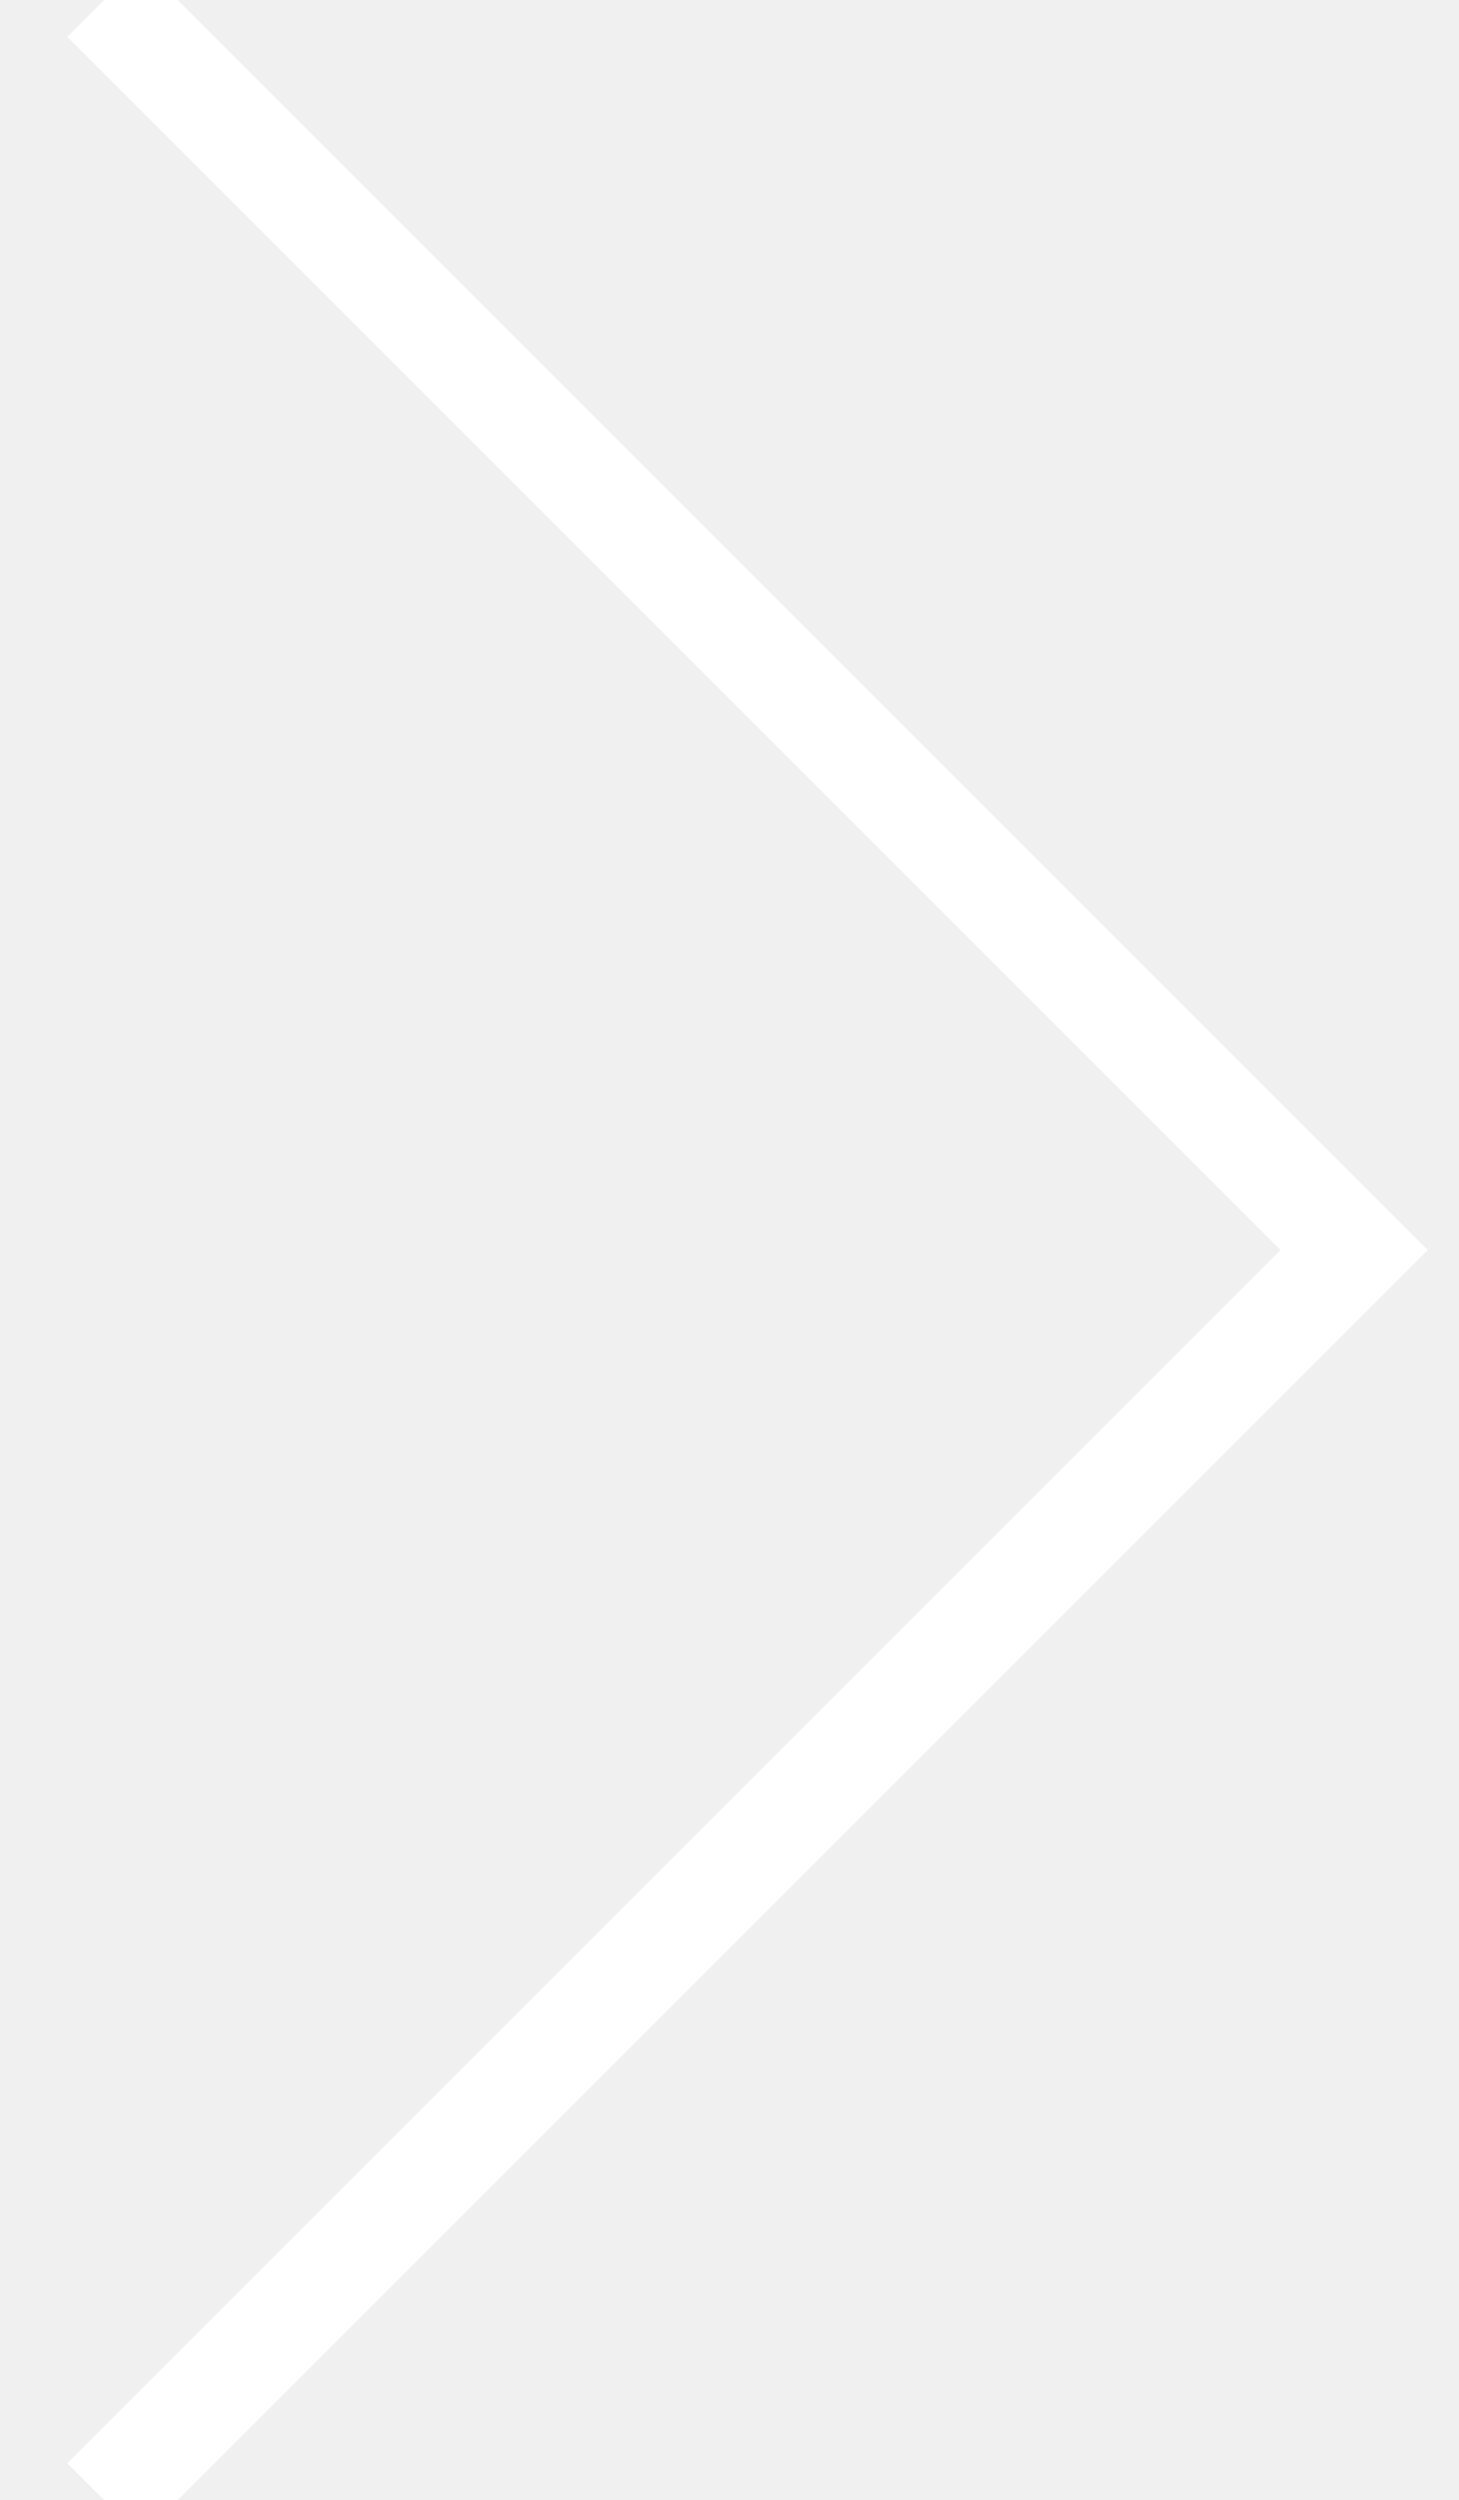
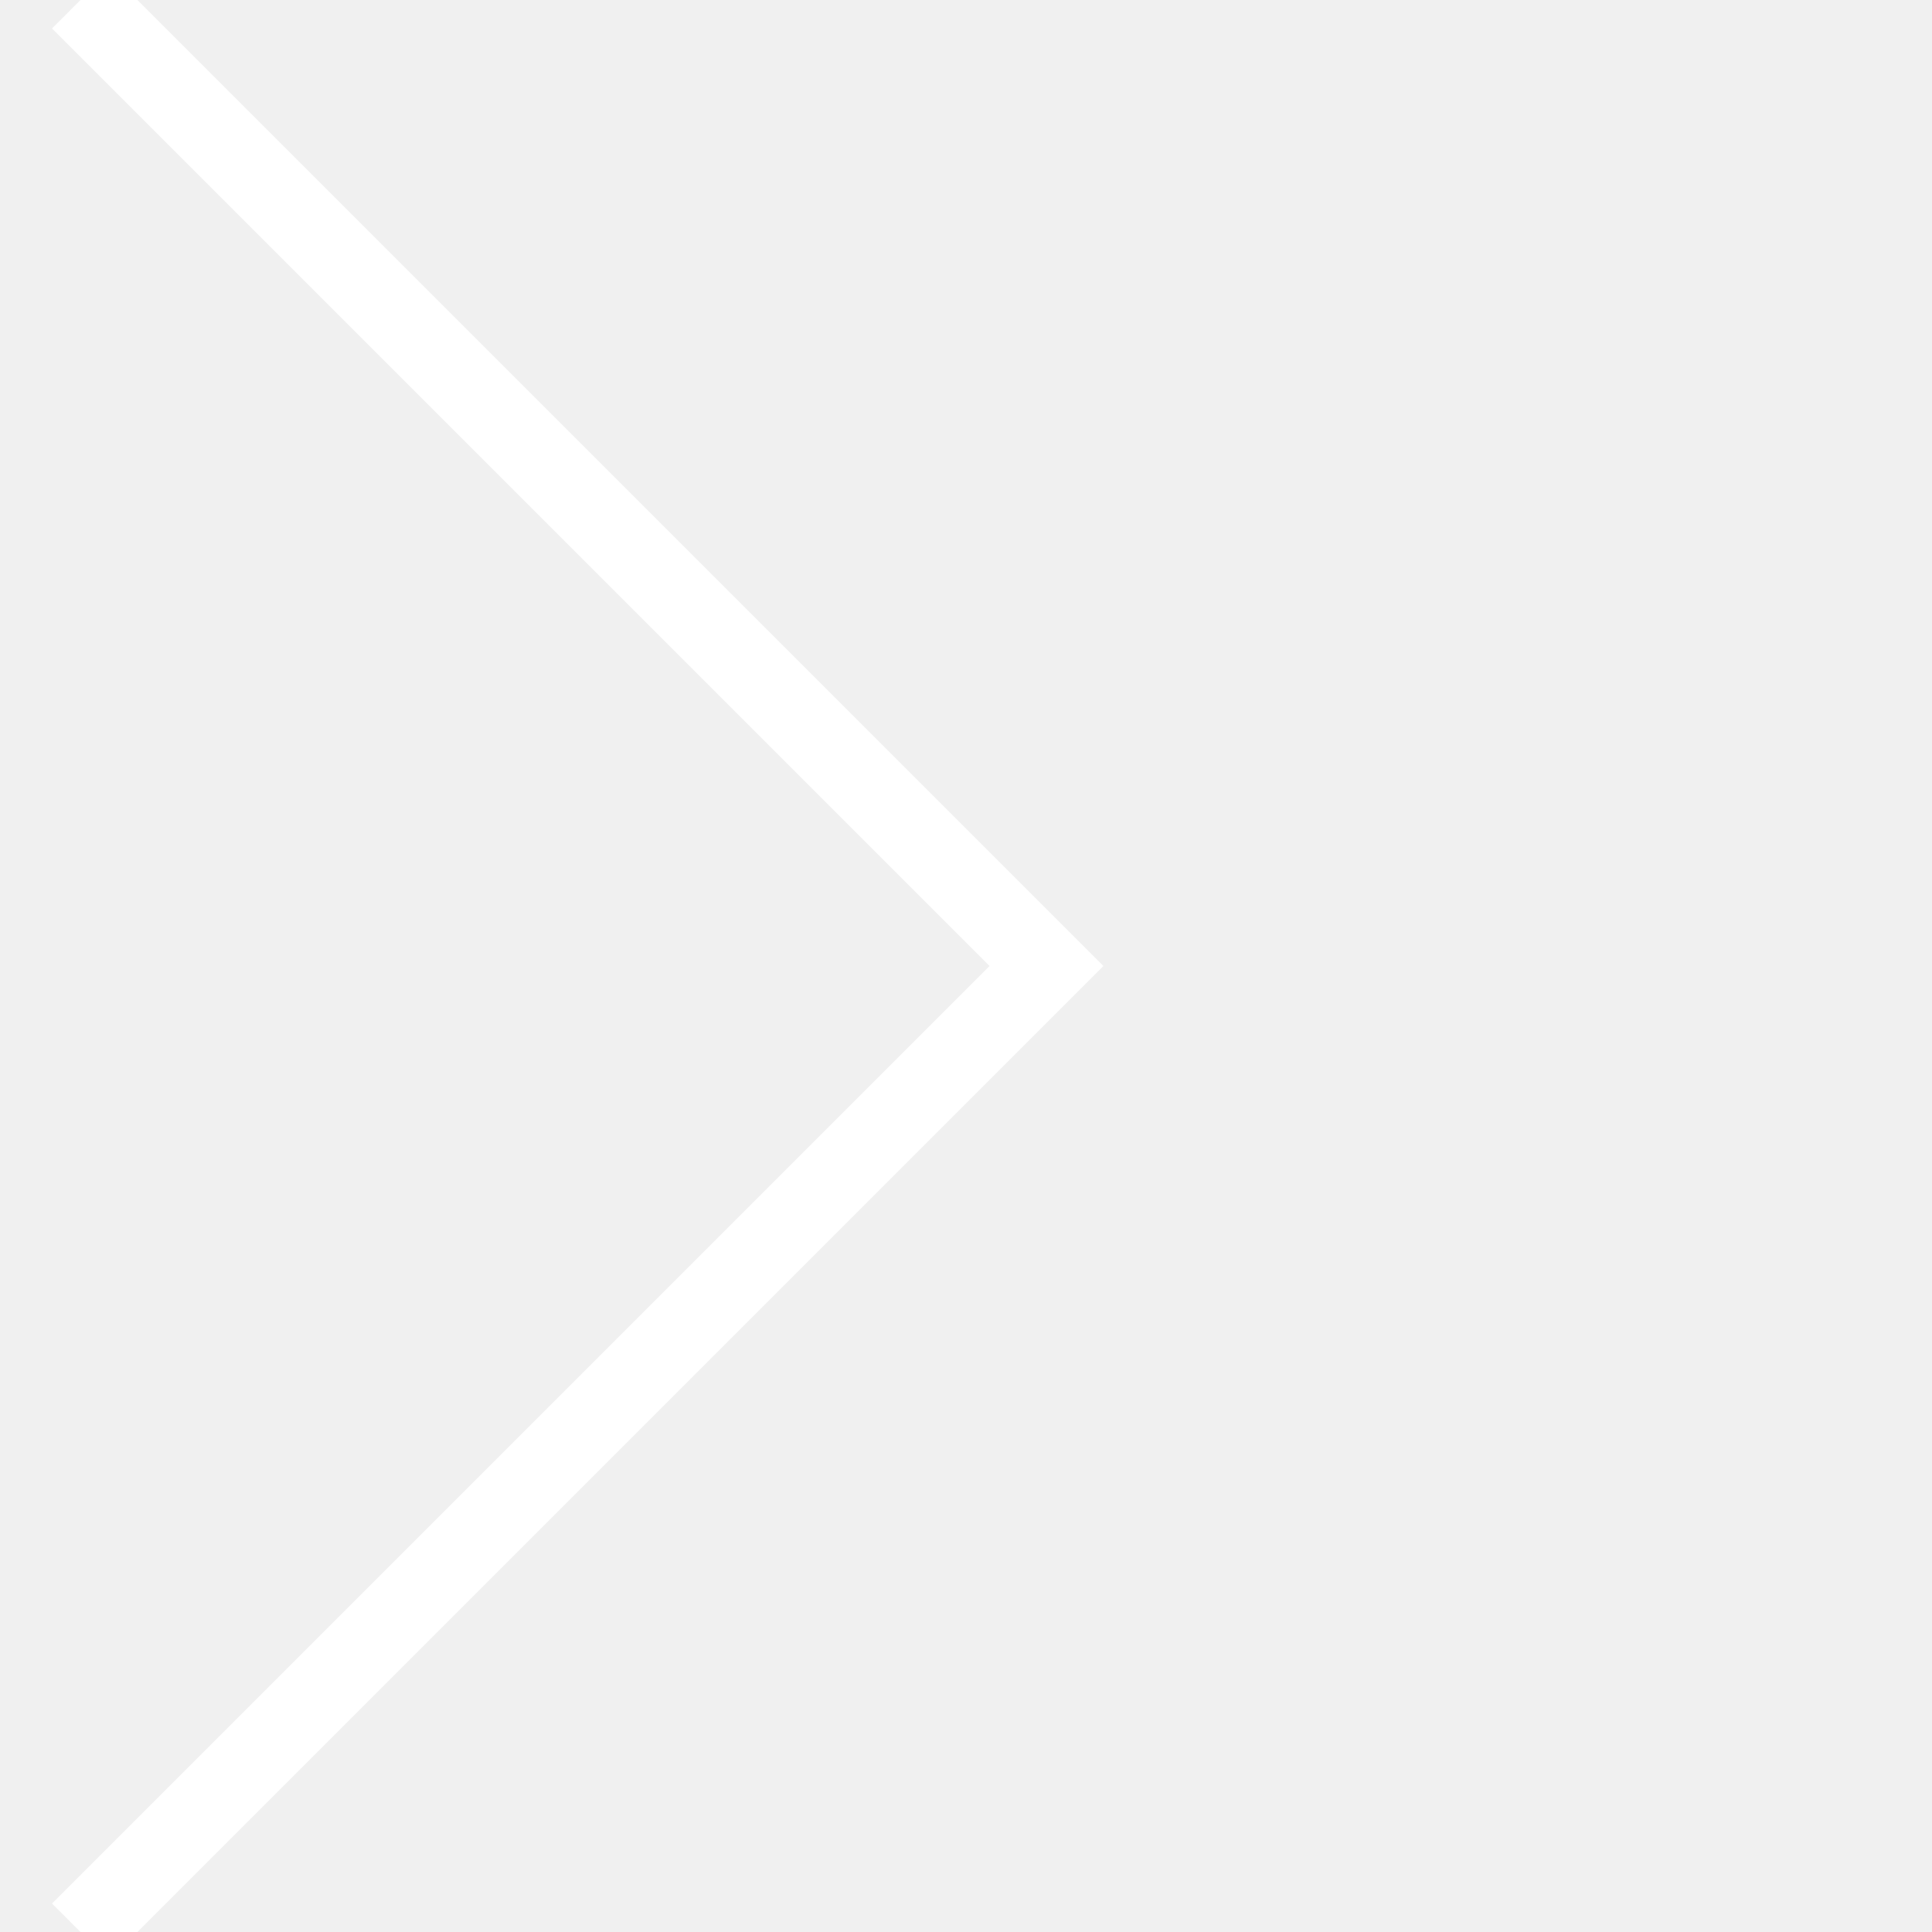
- <svg xmlns="http://www.w3.org/2000/svg" width="14" height="24">
+ <svg xmlns="http://www.w3.org/2000/svg" viewBox="0 0 24 24">
  <path d="M1 0l12 12L1 24" stroke="#FFF" fill="none" fill-rule="evenodd" />
</svg>
